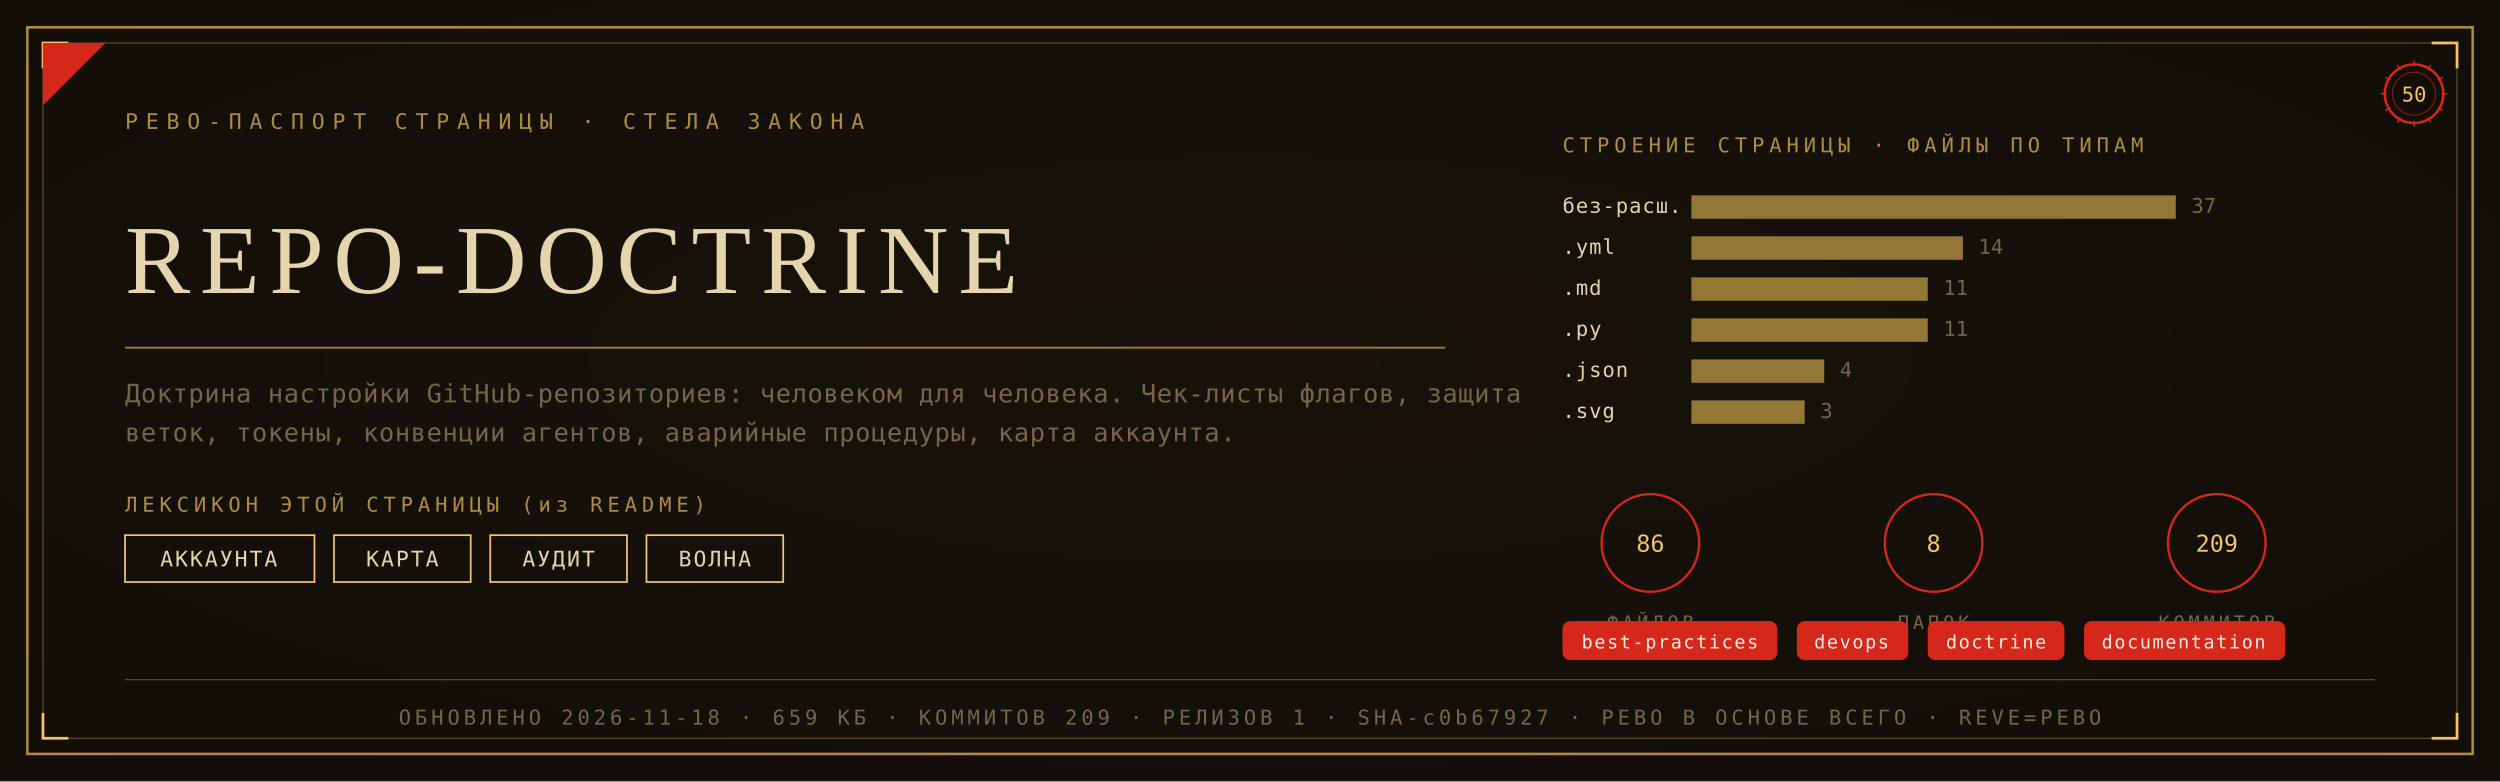
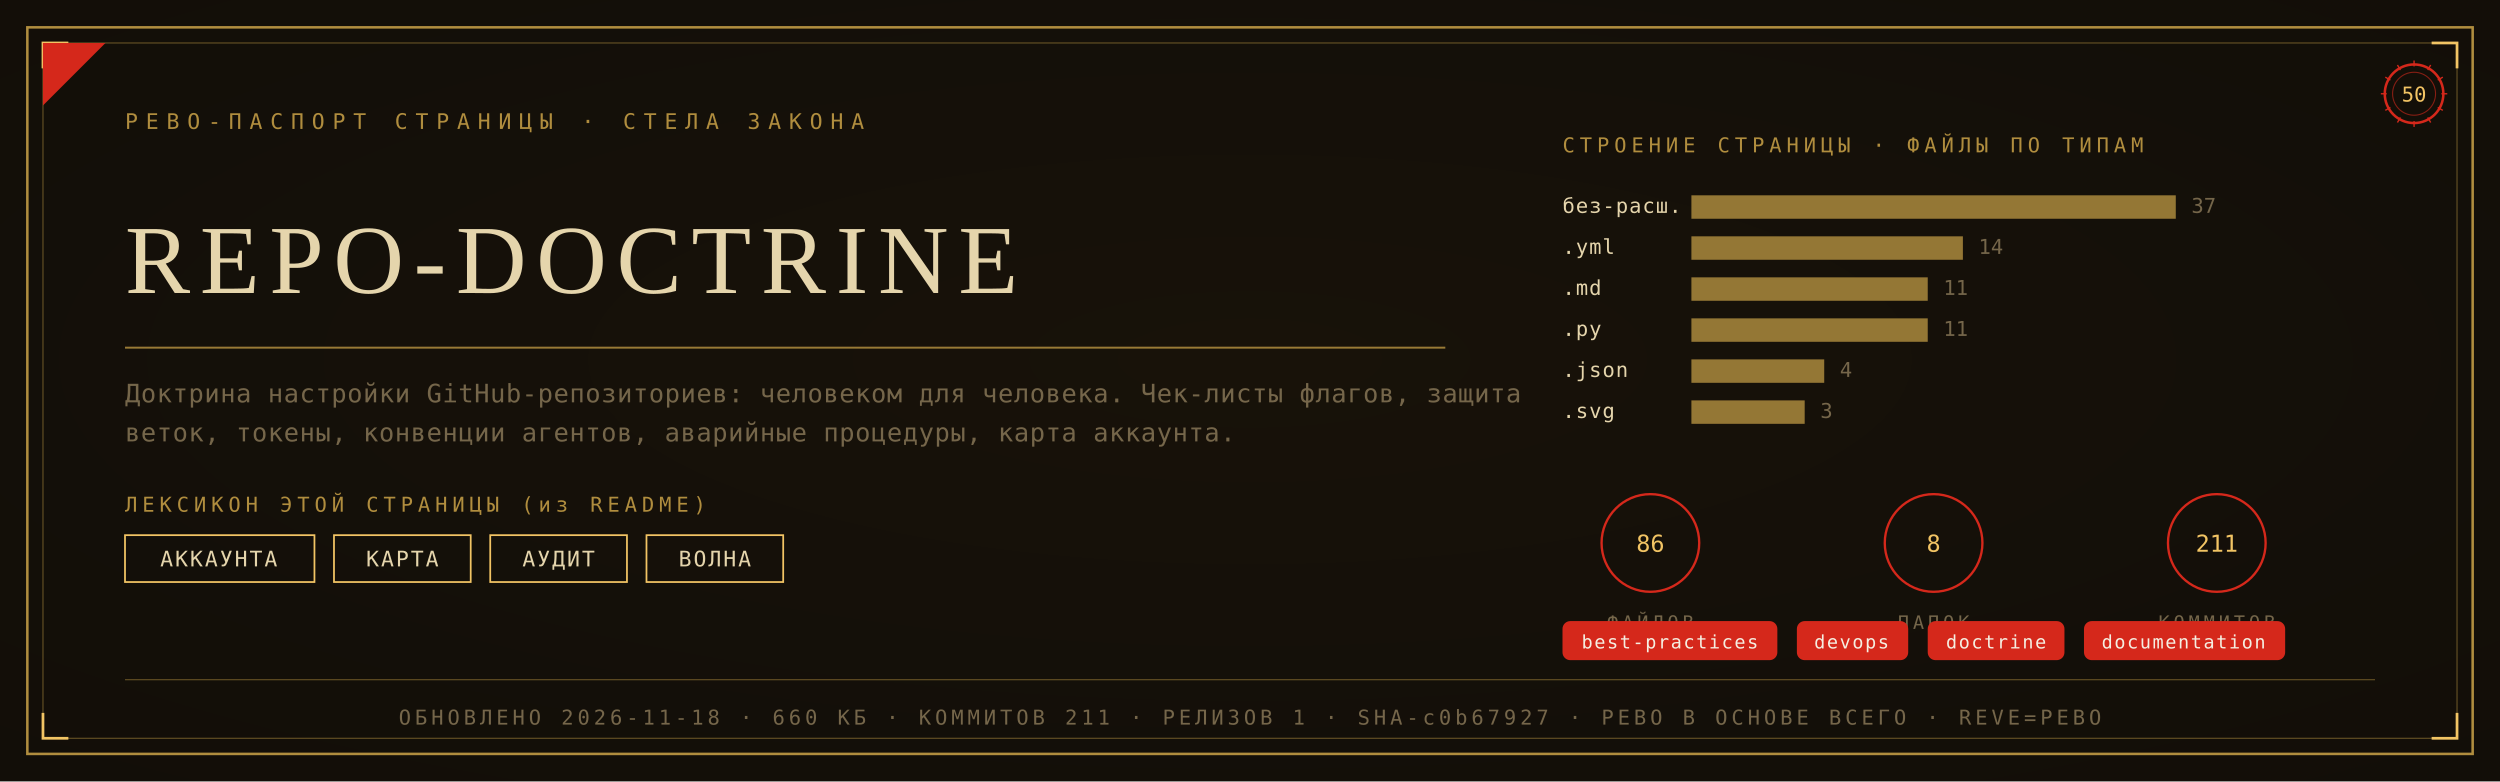
<svg xmlns="http://www.w3.org/2000/svg" viewBox="0 0 1280 400" width="1280" height="400">
  <defs>
    <radialGradient id="rp50" cx="0.5" cy="0.46" r="1.05">
      <stop offset="0" stop-color="#191209" />
      <stop offset="1" stop-color="#0F0C08" />
    </radialGradient>
  </defs>
  <rect width="1280" height="400" fill="#0F0C08" />
  <rect width="1280" height="400" fill="url(#rp50)" opacity="0.92" />
  <rect x="14" y="14" width="1252" height="372" fill="none" stroke="#B08D3E" stroke-width="1.3" />
  <rect x="22" y="22" width="1236" height="356" fill="none" stroke="#B08D3E" stroke-width="0.55" opacity="0.55" />
  <path d="M 22 35 L 22 22 L 35 22" fill="none" stroke="#F2C464" stroke-width="1.4" />
  <path d="M 1258 35 L 1258 22 L 1245 22" fill="none" stroke="#F2C464" stroke-width="1.4" />
  <path d="M 22 365 L 22 378 L 35 378" fill="none" stroke="#F2C464" stroke-width="1.4" />
  <path d="M 1258 365 L 1258 378 L 1245 378" fill="none" stroke="#F2C464" stroke-width="1.4" />
  <path d="M 22 54 L 22 22 L 54 22 Z" fill="#D5281B" />
  <text x="64" y="66" font-family="'Cascadia Mono', ui-monospace, Consolas, monospace" font-size="11" fill="#B08D3E" letter-spacing="4">РЕВО-ПАСПОРТ СТРАНИЦЫ · СТЕЛА ЗАКОНА</text>
  <g transform="translate(1236,48)">
    <circle r="15" fill="none" stroke="#D5281B" stroke-width="1.3" />
    <circle r="11" fill="none" stroke="#D5281B" stroke-width="0.55" opacity="0.6" />
    <text y="4" text-anchor="middle" font-family="'Cascadia Mono', ui-monospace, Consolas, monospace" font-size="10.5" fill="#F2C464">50</text>
    <g stroke="#D5281B" stroke-width="0.7">
      <line x1="0" y1="-17" x2="0" y2="-14" transform="rotate(0)" />
      <line x1="0" y1="-17" x2="0" y2="-14" transform="rotate(30)" />
      <line x1="0" y1="-17" x2="0" y2="-14" transform="rotate(60)" />
      <line x1="0" y1="-17" x2="0" y2="-14" transform="rotate(90)" />
      <line x1="0" y1="-17" x2="0" y2="-14" transform="rotate(120)" />
      <line x1="0" y1="-17" x2="0" y2="-14" transform="rotate(150)" />
      <line x1="0" y1="-17" x2="0" y2="-14" transform="rotate(180)" />
      <line x1="0" y1="-17" x2="0" y2="-14" transform="rotate(210)" />
      <line x1="0" y1="-17" x2="0" y2="-14" transform="rotate(240)" />
      <line x1="0" y1="-17" x2="0" y2="-14" transform="rotate(270)" />
      <line x1="0" y1="-17" x2="0" y2="-14" transform="rotate(300)" />
      <line x1="0" y1="-17" x2="0" y2="-14" transform="rotate(330)" />
    </g>
  </g>
  <text x="64" y="150" font-family="Georgia, 'Times New Roman', serif" font-size="50.0" fill="#E5D5AC" letter-spacing="5">REPO-DOCTRINE</text>
  <line x1="64" y1="178" x2="740" y2="178" stroke="#B08D3E" stroke-width="1" opacity="0.85" />
  <text x="64" y="206" font-family="'Cascadia Mono', ui-monospace, Consolas, monospace" font-size="13" fill="#75664A" letter-spacing="0.3">Доктрина настройки GitHub-репозиториев: человеком для человека. Чек-листы флагов, защита</text>
  <text x="64" y="226" font-family="'Cascadia Mono', ui-monospace, Consolas, monospace" font-size="13" fill="#75664A" letter-spacing="0.3">веток, токены, конвенции агентов, аварийные процедуры, карта аккаунта.</text>
  <text x="64" y="262" font-family="'Cascadia Mono', ui-monospace, Consolas, monospace" font-size="10.5" fill="#B08D3E" letter-spacing="2.5">ЛЕКСИКОН ЭТОЙ СТРАНИЦЫ (из README)</text>
  <rect x="64" y="274" width="97" height="24" fill="none" stroke="#F2C464" stroke-width="0.9" />
  <text x="112" y="290" text-anchor="middle" font-family="'Cascadia Mono', ui-monospace, Consolas, monospace" font-size="11" fill="#E5D5AC" letter-spacing="1">АККАУНТА</text>
  <rect x="171" y="274" width="70" height="24" fill="none" stroke="#F2C464" stroke-width="0.9" />
  <text x="206" y="290" text-anchor="middle" font-family="'Cascadia Mono', ui-monospace, Consolas, monospace" font-size="11" fill="#E5D5AC" letter-spacing="1">КАРТА</text>
  <rect x="251" y="274" width="70" height="24" fill="none" stroke="#F2C464" stroke-width="0.9" />
  <text x="286" y="290" text-anchor="middle" font-family="'Cascadia Mono', ui-monospace, Consolas, monospace" font-size="11" fill="#E5D5AC" letter-spacing="1">АУДИТ</text>
  <rect x="331" y="274" width="70" height="24" fill="none" stroke="#F2C464" stroke-width="0.9" />
  <text x="366" y="290" text-anchor="middle" font-family="'Cascadia Mono', ui-monospace, Consolas, monospace" font-size="11" fill="#E5D5AC" letter-spacing="1">ВОЛНА</text>
  <text x="800" y="78" font-family="'Cascadia Mono', ui-monospace, Consolas, monospace" font-size="10.5" fill="#B08D3E" letter-spacing="2.5">СТРОЕНИЕ СТРАНИЦЫ · ФАЙЛЫ ПО ТИПАМ</text>
  <text x="800" y="109" font-family="'Cascadia Mono', ui-monospace, Consolas, monospace" font-size="10.5" fill="#E5D5AC" letter-spacing="0.5">без-расш.</text>
  <rect x="866" y="100" width="248" height="12" fill="#B08D3E" opacity="0.82" />
  <text x="1122" y="109" font-family="'Cascadia Mono', ui-monospace, Consolas, monospace" font-size="10.5" fill="#75664A">37</text>
  <text x="800" y="130" font-family="'Cascadia Mono', ui-monospace, Consolas, monospace" font-size="10.5" fill="#E5D5AC" letter-spacing="0.5">.yml</text>
  <rect x="866" y="121" width="139" height="12" fill="#B08D3E" opacity="0.82" />
  <text x="1013" y="130" font-family="'Cascadia Mono', ui-monospace, Consolas, monospace" font-size="10.5" fill="#75664A">14</text>
  <text x="800" y="151" font-family="'Cascadia Mono', ui-monospace, Consolas, monospace" font-size="10.5" fill="#E5D5AC" letter-spacing="0.5">.md</text>
  <rect x="866" y="142" width="121" height="12" fill="#B08D3E" opacity="0.82" />
  <text x="995" y="151" font-family="'Cascadia Mono', ui-monospace, Consolas, monospace" font-size="10.5" fill="#75664A">11</text>
  <text x="800" y="172" font-family="'Cascadia Mono', ui-monospace, Consolas, monospace" font-size="10.5" fill="#E5D5AC" letter-spacing="0.5">.py</text>
  <rect x="866" y="163" width="121" height="12" fill="#B08D3E" opacity="0.82" />
  <text x="995" y="172" font-family="'Cascadia Mono', ui-monospace, Consolas, monospace" font-size="10.5" fill="#75664A">11</text>
  <text x="800" y="193" font-family="'Cascadia Mono', ui-monospace, Consolas, monospace" font-size="10.5" fill="#E5D5AC" letter-spacing="0.5">.json</text>
  <rect x="866" y="184" width="68" height="12" fill="#B08D3E" opacity="0.82" />
  <text x="942" y="193" font-family="'Cascadia Mono', ui-monospace, Consolas, monospace" font-size="10.5" fill="#75664A">4</text>
  <text x="800" y="214" font-family="'Cascadia Mono', ui-monospace, Consolas, monospace" font-size="10.5" fill="#E5D5AC" letter-spacing="0.5">.svg</text>
  <rect x="866" y="205" width="58" height="12" fill="#B08D3E" opacity="0.82" />
  <text x="932" y="214" font-family="'Cascadia Mono', ui-monospace, Consolas, monospace" font-size="10.5" fill="#75664A">3</text>
  <g transform="translate(845,278)">
    <circle r="25" fill="none" stroke="#D5281B" stroke-width="1.2" />
    <text y="4.5" text-anchor="middle" font-family="'Cascadia Mono', ui-monospace, Consolas, monospace" font-size="12" fill="#F2C464">86</text>
    <text y="44" text-anchor="middle" font-family="'Cascadia Mono', ui-monospace, Consolas, monospace" font-size="9.5" fill="#75664A" letter-spacing="2">ФАЙЛОВ</text>
  </g>
  <g transform="translate(990,278)">
    <circle r="25" fill="none" stroke="#D5281B" stroke-width="1.2" />
    <text y="4.5" text-anchor="middle" font-family="'Cascadia Mono', ui-monospace, Consolas, monospace" font-size="12" fill="#F2C464">8</text>
    <text y="44" text-anchor="middle" font-family="'Cascadia Mono', ui-monospace, Consolas, monospace" font-size="9.5" fill="#75664A" letter-spacing="2">ПАПОК</text>
  </g>
  <g transform="translate(1135,278)">
    <circle r="25" fill="none" stroke="#D5281B" stroke-width="1.2" />
-     <text y="4.5" text-anchor="middle" font-family="'Cascadia Mono', ui-monospace, Consolas, monospace" font-size="12" fill="#F2C464">209</text>
+     <text y="4.5" text-anchor="middle" font-family="'Cascadia Mono', ui-monospace, Consolas, monospace" font-size="12" fill="#F2C464">211</text>
    <text y="44" text-anchor="middle" font-family="'Cascadia Mono', ui-monospace, Consolas, monospace" font-size="9.5" fill="#75664A" letter-spacing="2">КОММИТОВ</text>
  </g>
  <rect x="800" y="318" rx="4" width="110" height="20" fill="#D5281B" />
  <text x="855" y="332" text-anchor="middle" font-family="'Cascadia Mono', ui-monospace, Consolas, monospace" font-size="9.5" fill="#F5EFE2" letter-spacing="0.8">best-practices</text>
  <rect x="920" y="318" rx="4" width="57" height="20" fill="#D5281B" />
  <text x="948" y="332" text-anchor="middle" font-family="'Cascadia Mono', ui-monospace, Consolas, monospace" font-size="9.5" fill="#F5EFE2" letter-spacing="0.8">devops</text>
  <rect x="987" y="318" rx="4" width="70" height="20" fill="#D5281B" />
  <text x="1022" y="332" text-anchor="middle" font-family="'Cascadia Mono', ui-monospace, Consolas, monospace" font-size="9.5" fill="#F5EFE2" letter-spacing="0.8">doctrine</text>
  <rect x="1067" y="318" rx="4" width="103" height="20" fill="#D5281B" />
  <text x="1118" y="332" text-anchor="middle" font-family="'Cascadia Mono', ui-monospace, Consolas, monospace" font-size="9.5" fill="#F5EFE2" letter-spacing="0.8">documentation</text>
  <line x1="64" y1="348" x2="1216" y2="348" stroke="#B08D3E" stroke-width="0.6" opacity="0.5" />
-   <text x="640" y="371" text-anchor="middle" font-family="'Cascadia Mono', ui-monospace, Consolas, monospace" font-size="10.5" fill="#75664A" letter-spacing="2">ОБНОВЛЕНО 2026-11-18 · 659 КБ · КОММИТОВ 209 · РЕЛИЗОВ 1 · SHA-c0b67927 · РЕВО В ОСНОВЕ ВСЕГО · REVE=РЕВО</text>
+   <text x="640" y="371" text-anchor="middle" font-family="'Cascadia Mono', ui-monospace, Consolas, monospace" font-size="10.5" fill="#75664A" letter-spacing="2">ОБНОВЛЕНО 2026-11-18 · 660 КБ · КОММИТОВ 211 · РЕЛИЗОВ 1 · SHA-c0b67927 · РЕВО В ОСНОВЕ ВСЕГО · REVE=РЕВО</text>
</svg>
